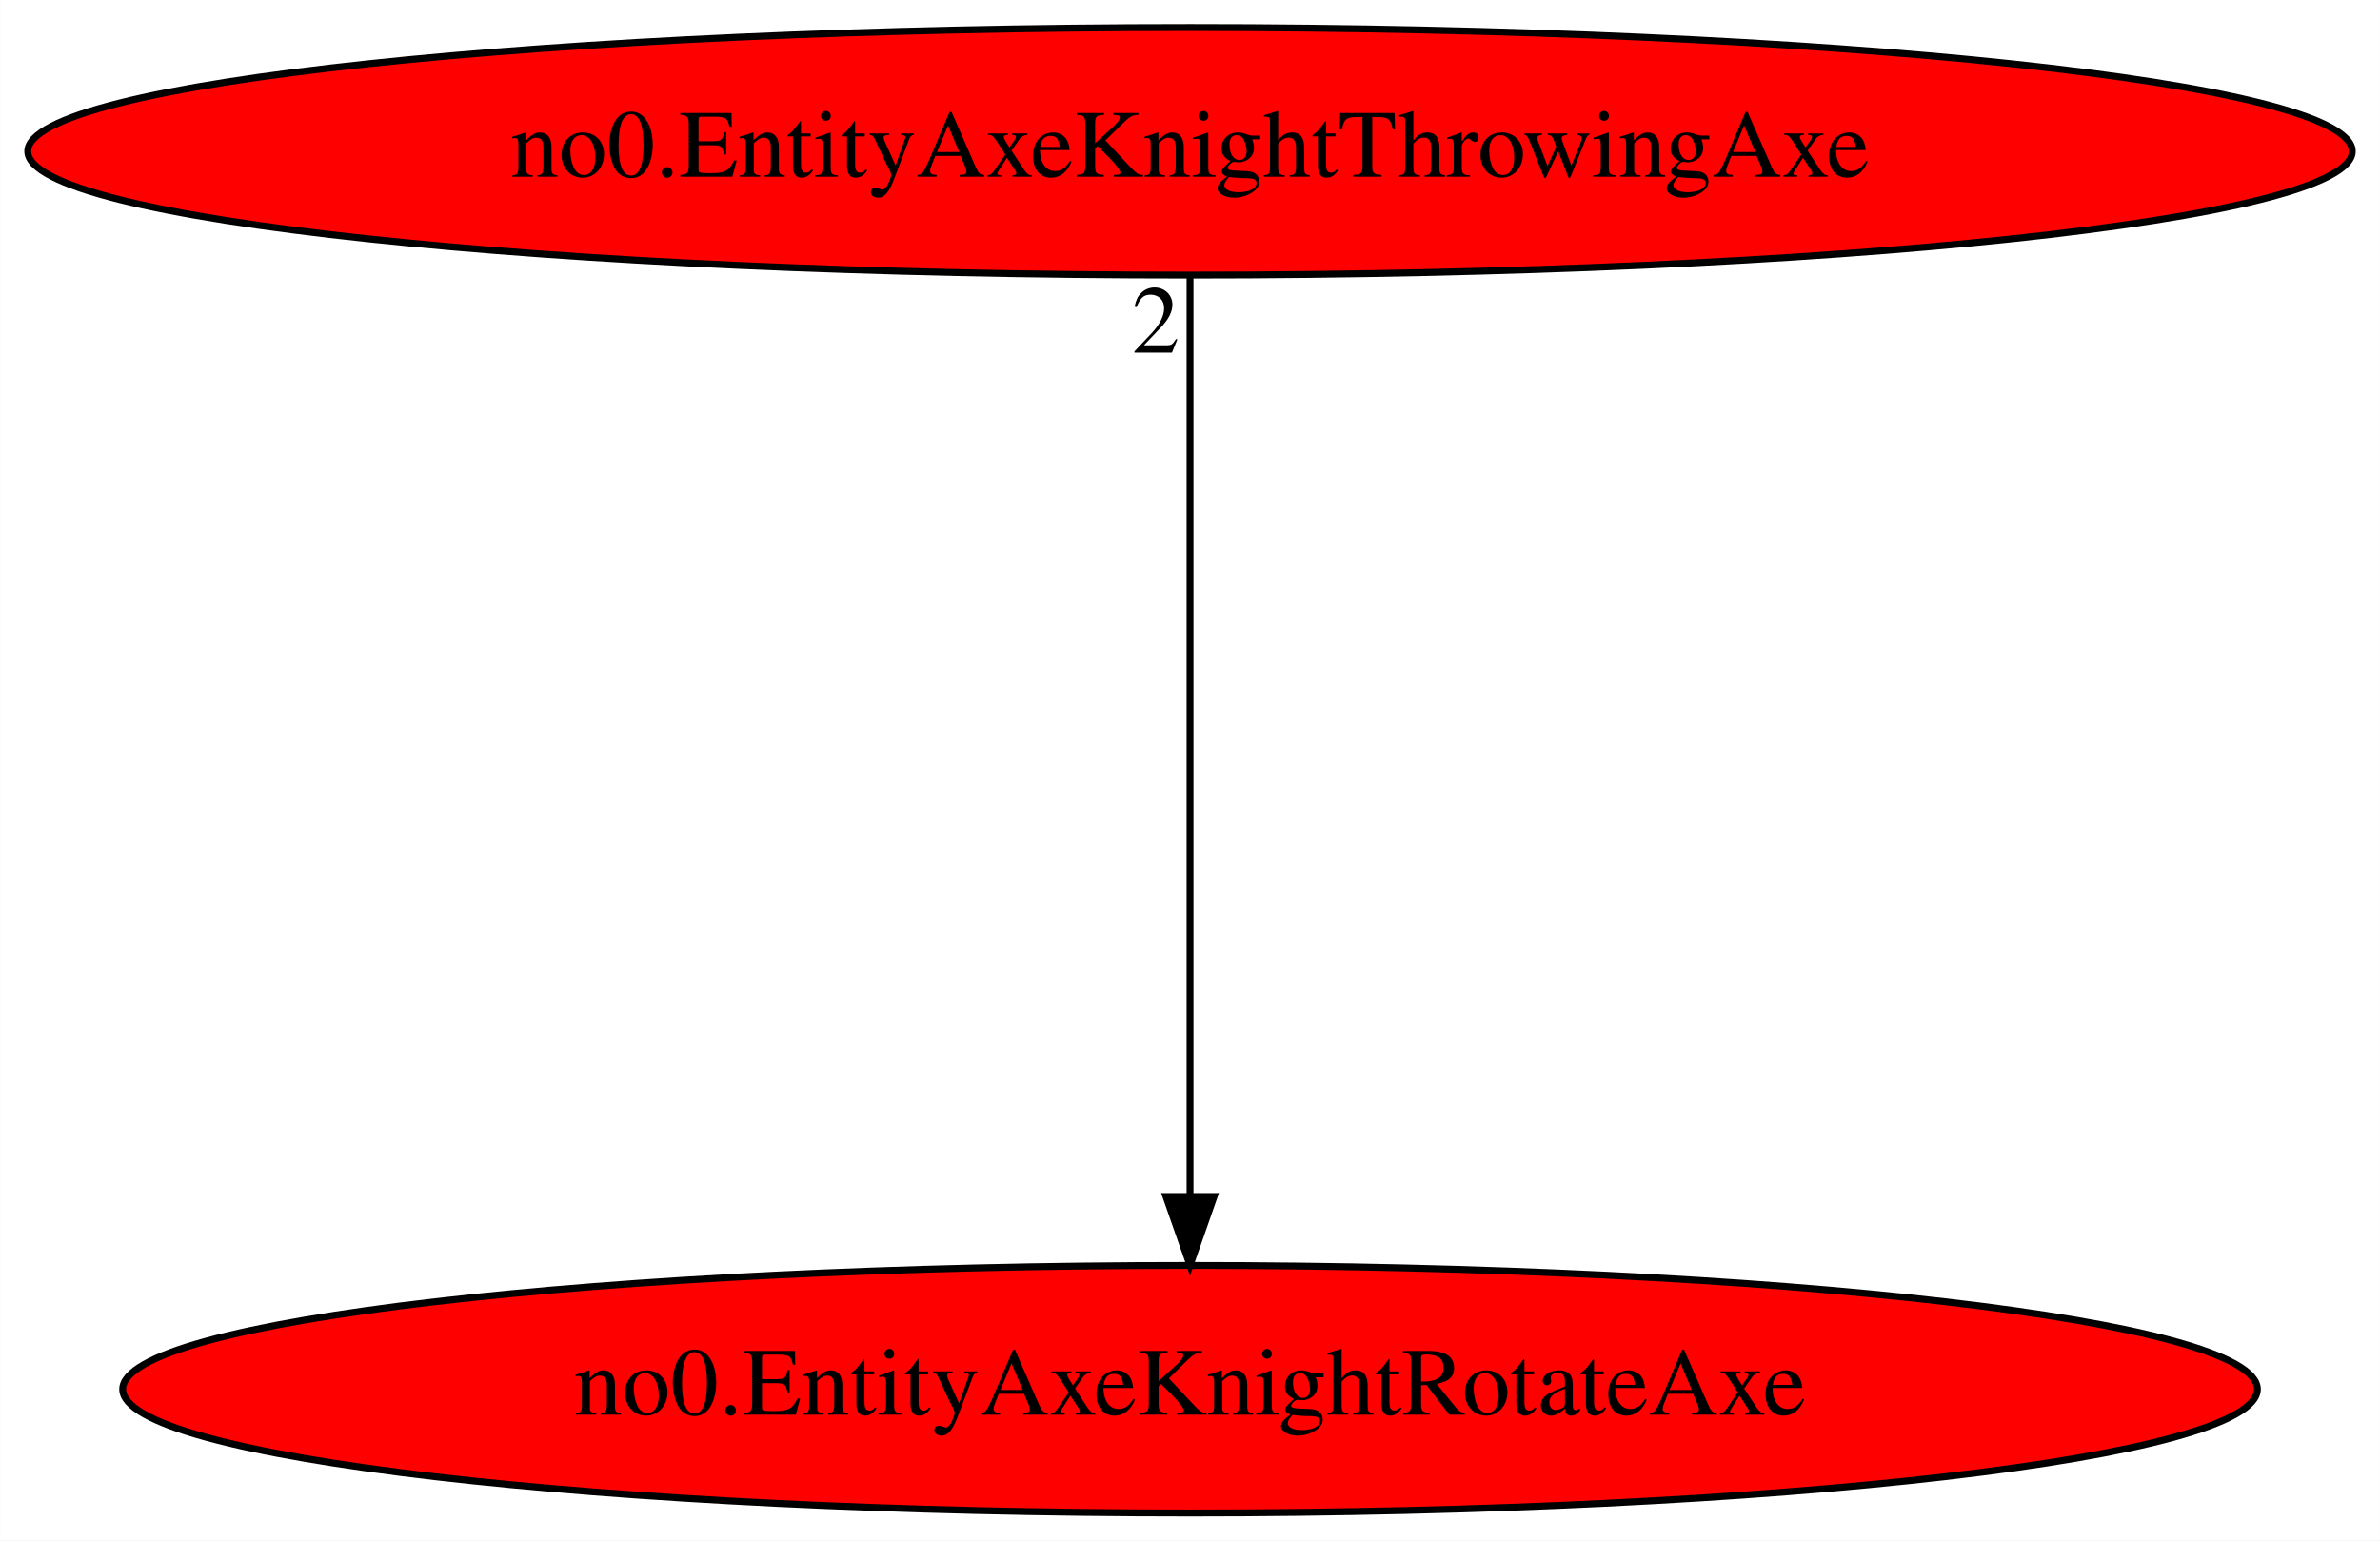
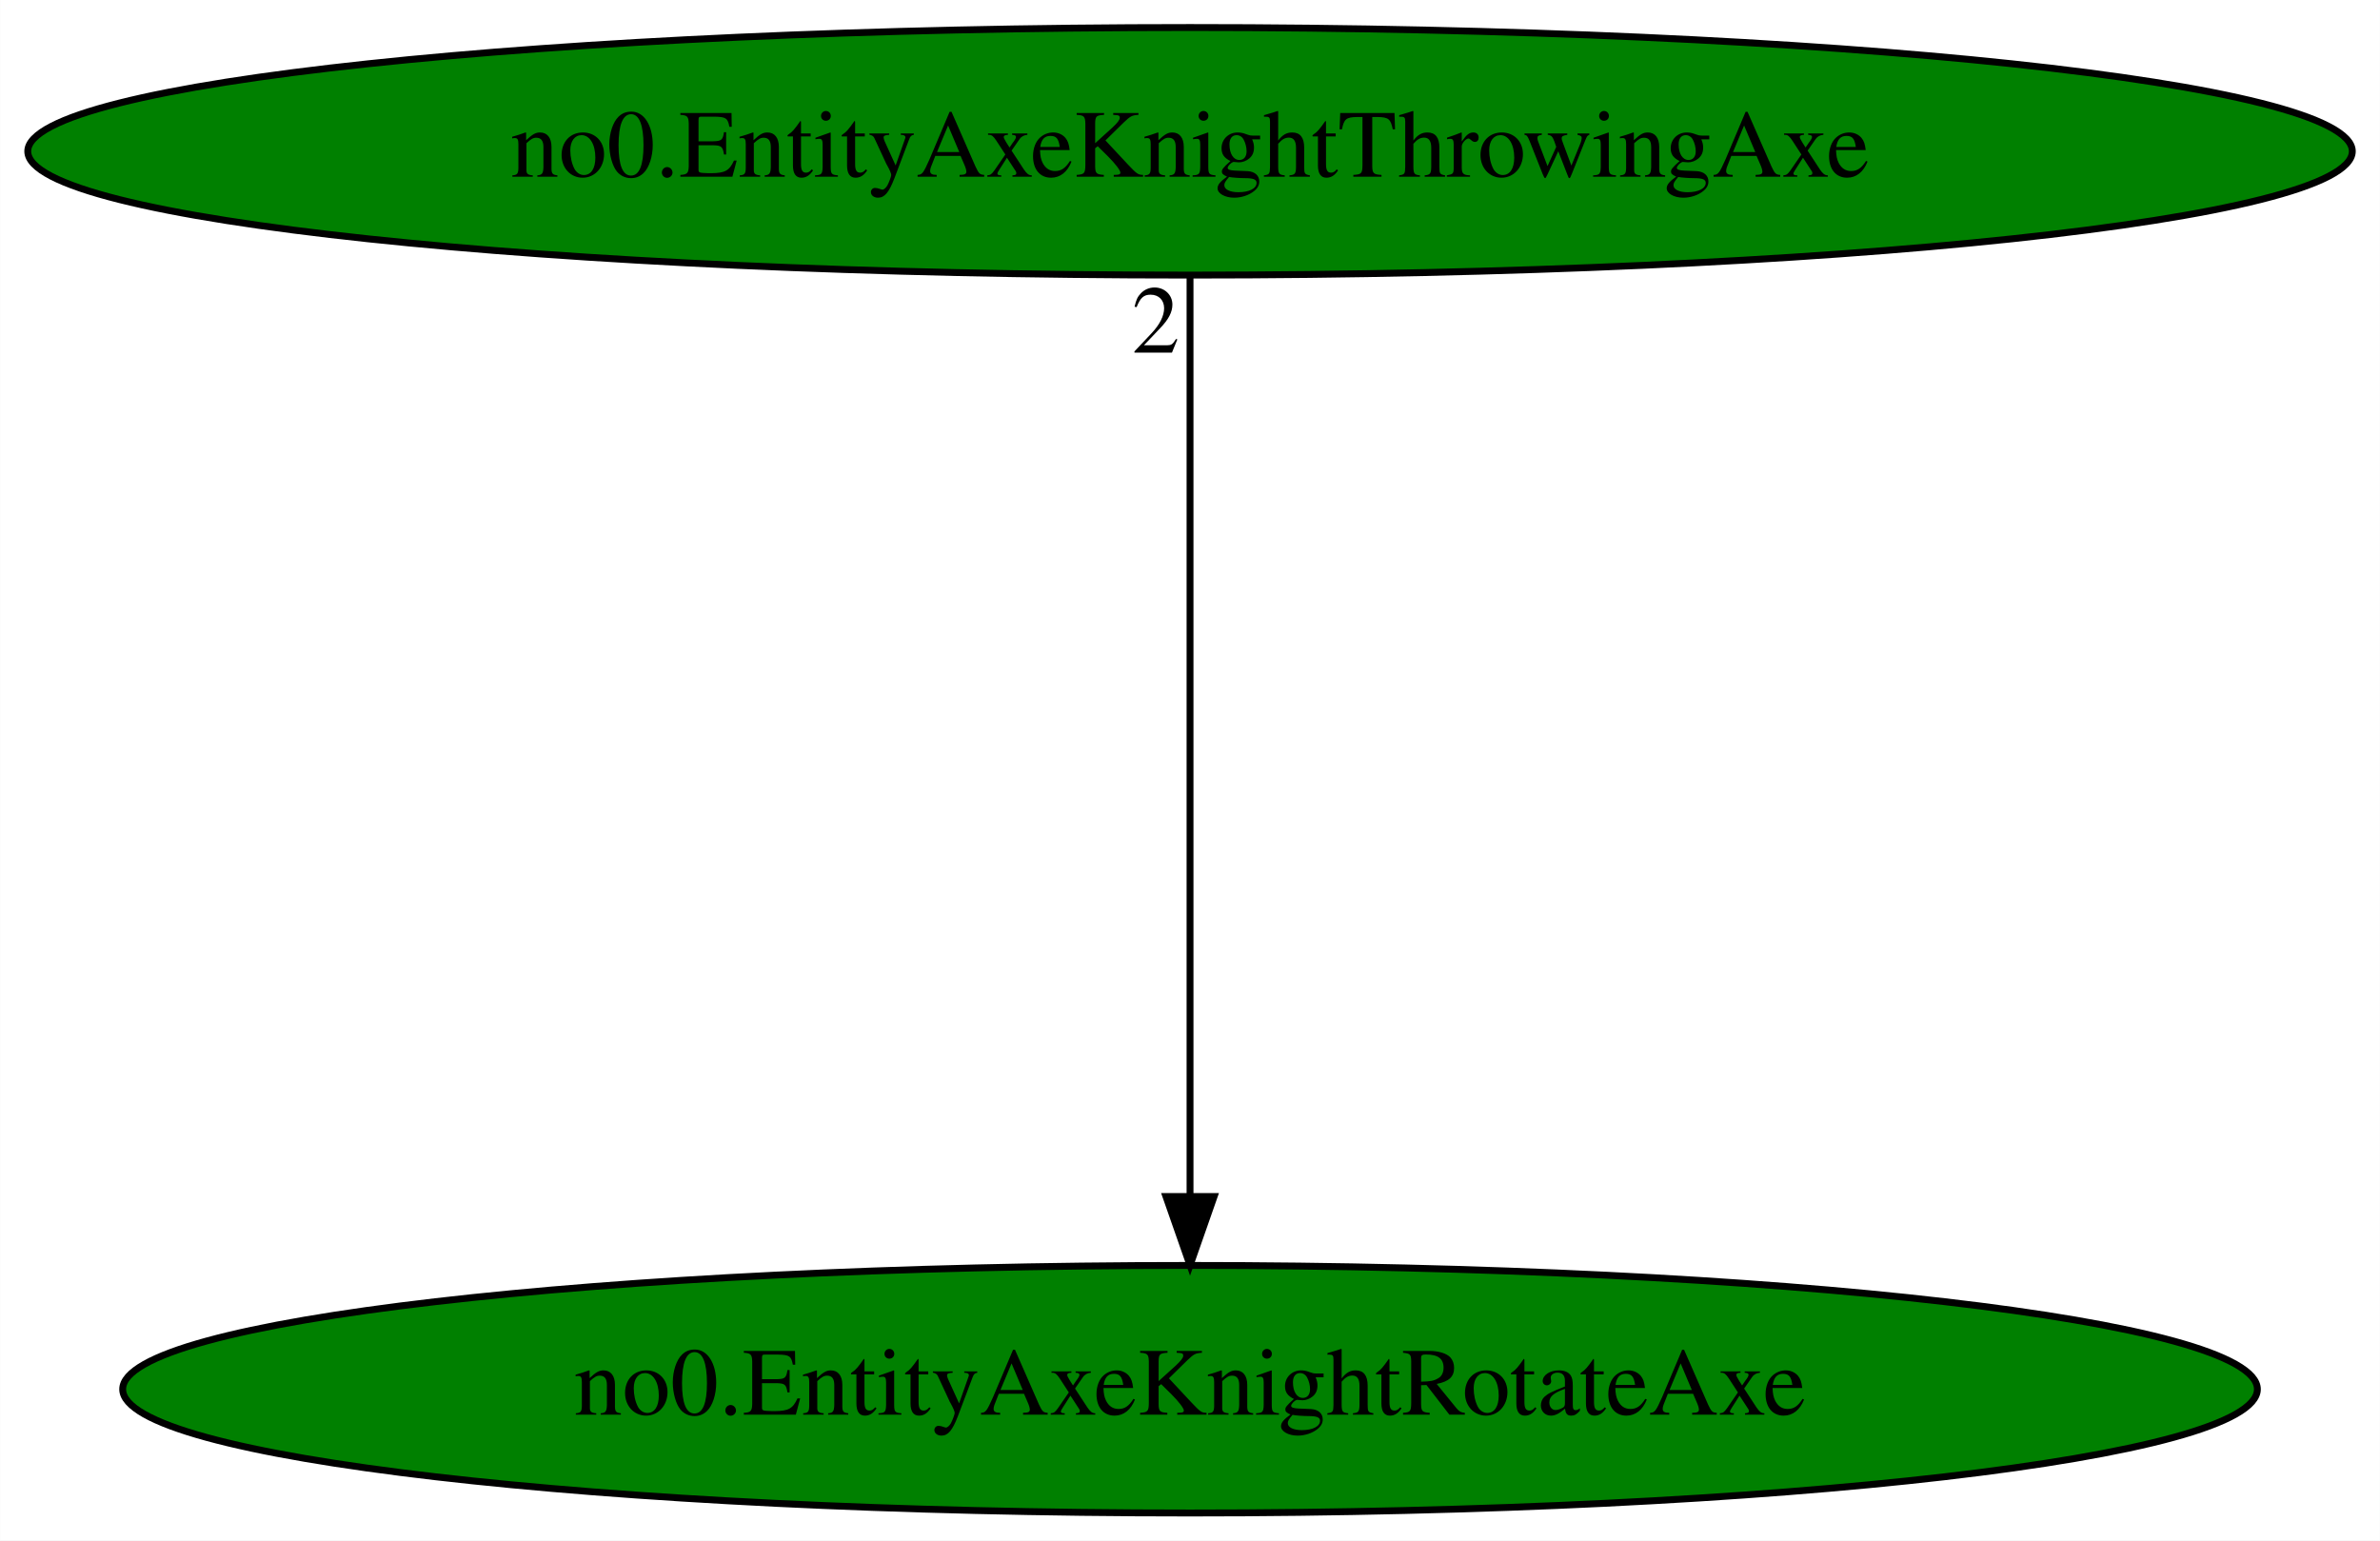
<svg xmlns="http://www.w3.org/2000/svg" xmlns:xlink="http://www.w3.org/1999/xlink" width="346pt" height="224pt" viewBox="0.00 0.00 345.97 224.00">
  <g id="graph0" class="graph" transform="scale(1 1) rotate(0) translate(4 220)">
    <polygon fill="white" stroke="transparent" points="-4,4 -4,-220 341.97,-220 341.97,4 -4,4" />
    <g id="node1" class="node">
-       <ellipse fill="red" stroke="black" cx="168.99" cy="-18" rx="155.17" ry="18" />
+       <ellipse fill="green" stroke="black" cx="168.99" cy="-18" rx="155.17" ry="18" />
      <text text-anchor="middle" x="168.99" y="-14.3" font-family="Times,serif" font-size="14.00">no0.EntityAxeKnightRotateAxe</text>
    </g>
    <g id="node2" class="node">
      <g id="a_node2">
        <a xlink:href="no0.EntityAxeKnightThrowingAxe.svg" xlink:title="no0.EntityAxeKnightThrowingAxe">
-           <ellipse fill="red" stroke="black" cx="168.99" cy="-198" rx="168.97" ry="18" />
+           <ellipse fill="green" stroke="black" cx="168.99" cy="-198" rx="168.97" ry="18" />
          <text text-anchor="middle" x="168.99" y="-194.3" font-family="Times,serif" font-size="14.00">no0.EntityAxeKnightThrowingAxe</text>
        </a>
      </g>
    </g>
    <g id="edge1" class="edge">
      <path fill="none" stroke="black" d="M168.99,-179.93C168.99,-148.97 168.99,-83.3 168.99,-46.13" />
      <polygon fill="black" stroke="black" points="172.49,-46.02 168.99,-36.02 165.49,-46.02 172.49,-46.02" />
      <text text-anchor="middle" x="163.99" y="-168.73" font-family="Times,serif" font-size="14.00">2</text>
    </g>
  </g>
</svg>
